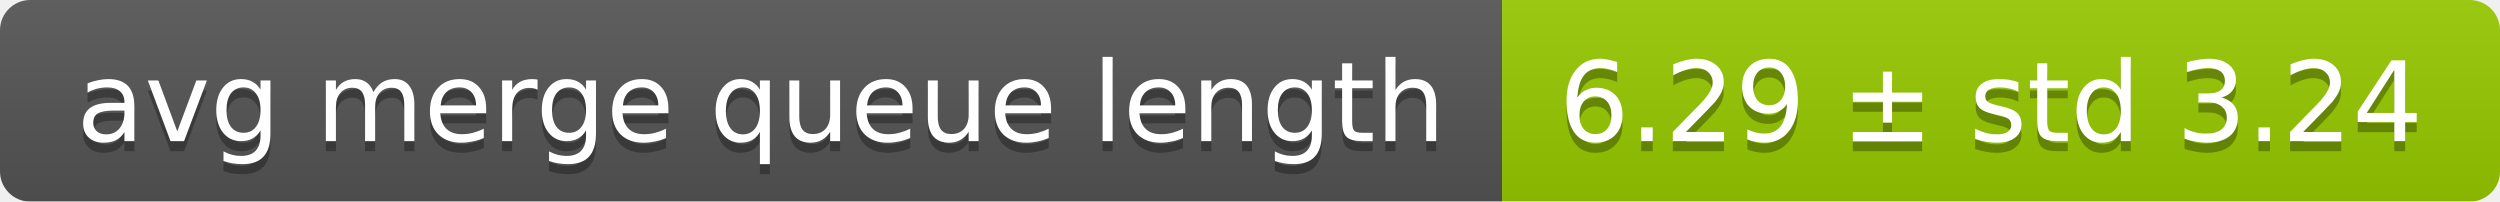
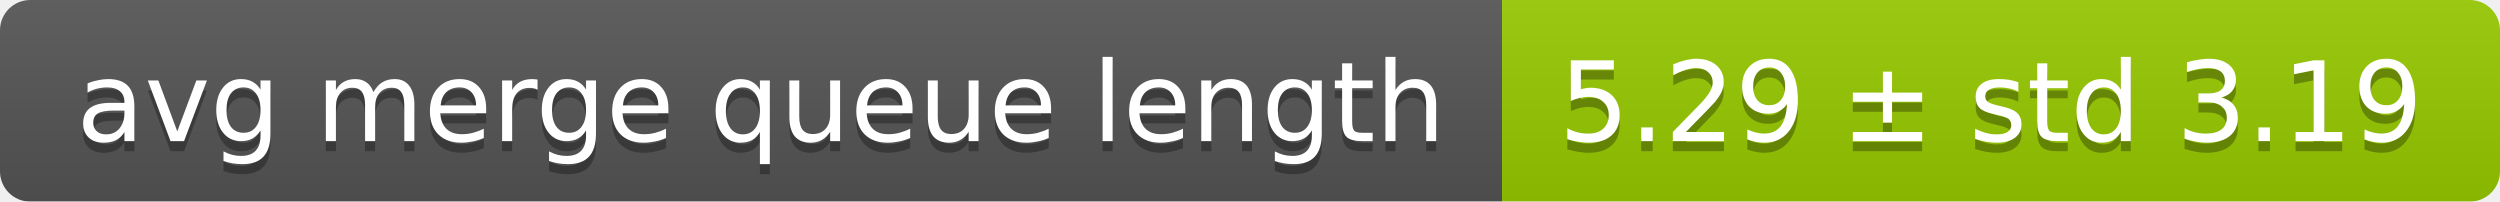
<svg xmlns="http://www.w3.org/2000/svg" width="248" height="20">
  <linearGradient id="smooth" x2="0" y2="100%">
    <stop offset="0" stop-color="#bbb" stop-opacity=".1" />
    <stop offset="1" stop-opacity=".1" />
  </linearGradient>
  <mask id="round">
    <rect width="248" height="20" rx="3" fill="#fff" />
  </mask>
  <g mask="url(#round)">
    <rect width="149" height="20" fill="#555" />
    <rect x="149" width="99" height="20" fill="#97ca00" />
    <rect width="248" height="20" fill="url(#smooth)" />
  </g>
  <g fill="#fff" text-anchor="middle" font-family="DejaVu Sans,Verdana,Geneva,sans-serif" font-size="11">
    <text x="75.5" y="15" fill="#010101" fill-opacity=".3">avg merge queue length</text>
    <text x="75.5" y="14">avg merge queue length</text>
-     <text x="197.5" y="15" fill="#010101" fill-opacity=".3">6.29 ± std 3.24</text>
-     <text x="197.5" y="14">6.29 ± std 3.24</text>
+     <text x="197.5" y="15" fill="#010101" fill-opacity=".3">5.29 ± std 3.19</text>
+     <text x="197.5" y="14">5.29 ± std 3.19</text>
  </g>
</svg>
